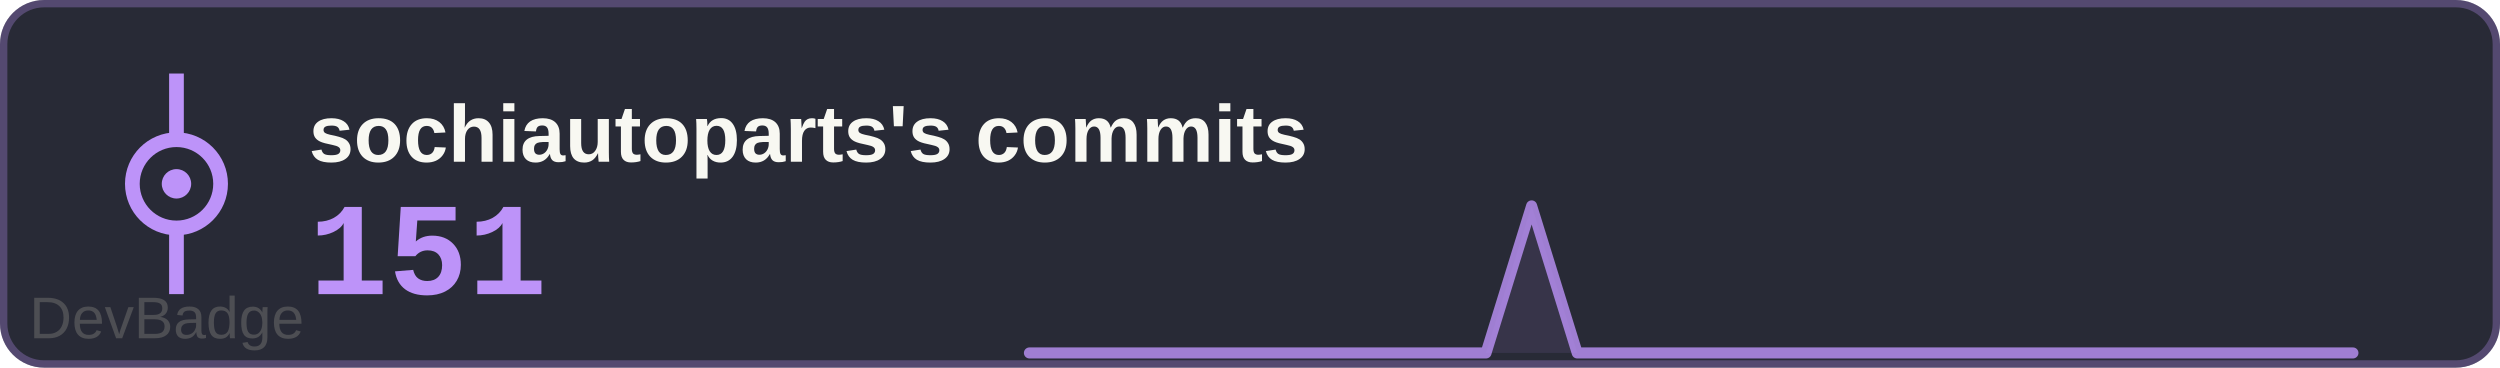
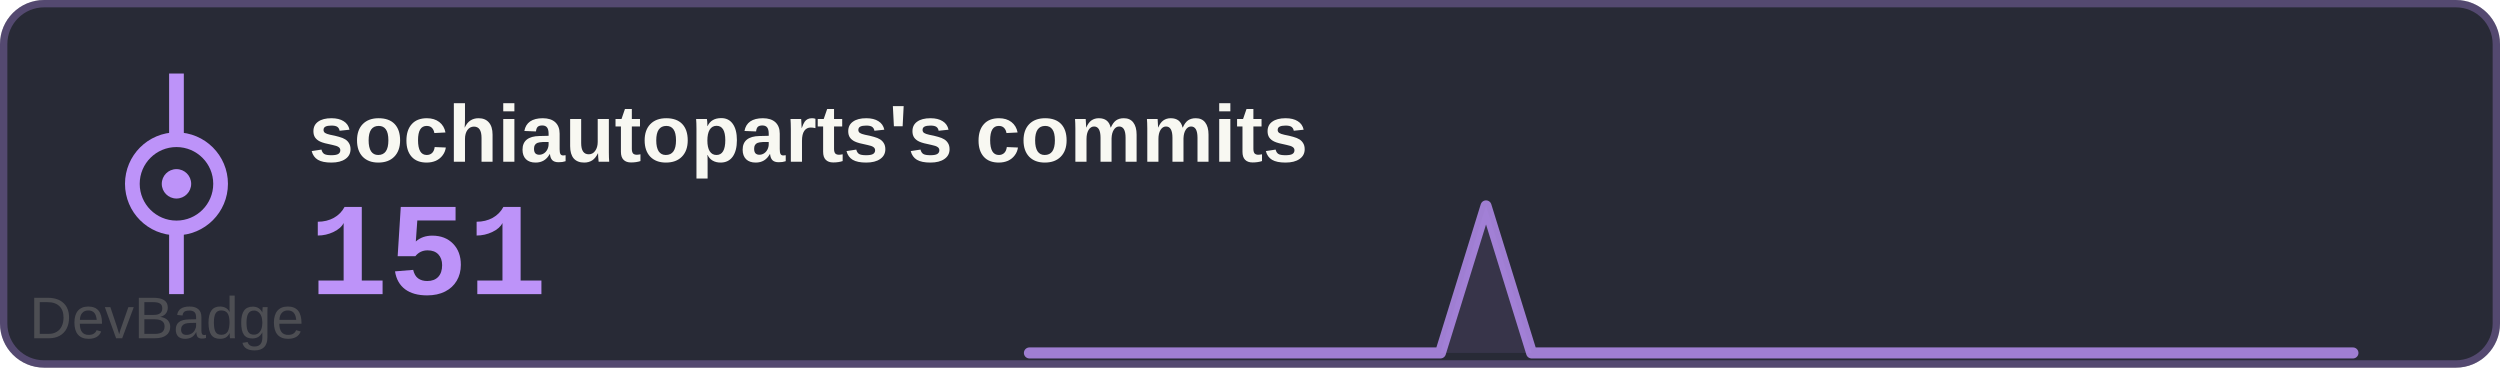
<svg xmlns="http://www.w3.org/2000/svg" width="340" height="50" viewBox="0 0 340 50">
  <rect width="340" height="50" rx="6" fill="#282a36" />
  <rect x="0.5" y="0.5" width="339" height="49" rx="5.5" fill="none" stroke="#bd93f9" stroke-width="1" opacity="0.3" />
  <text x="42" y="22" font-family="Arial, sans-serif" font-size="11" font-weight="600" fill="#f8f8f2">sochiautoparts's commits</text>
  <text x="42" y="40" font-family="'Courier New', monospace" font-size="18" font-weight="700" fill="#bd93f9">151</text>
  <g transform="translate(0, 0)">
    <circle cx="24" cy="25" r="6" fill="none" stroke="#bd93f9" stroke-width="2" />
    <circle cx="24" cy="25" r="2" fill="#bd93f9" />
    <line x1="24" y1="19" x2="24" y2="10" stroke="#bd93f9" stroke-width="2" />
    <line x1="24" y1="31" x2="24" y2="40" stroke="#bd93f9" stroke-width="2" />
  </g>
-   <path d="M140.0,48 L140.0,48.0 146.2,48.0 152.4,48.0 158.6,48.0 164.8,48.0 171.0,48.0 177.2,48.0 183.4,48.0 189.7,48.0 195.9,48.0 202.1,48.0 208.3,28.0 214.5,48.0 220.7,48.0 226.9,48.0 233.1,48.0 239.3,48.0 245.5,48.0 251.7,48.0 257.9,48.0 264.1,48.0 270.3,48.0 276.6,48.0 282.8,48.0 289.0,48.0 295.2,48.0 301.4,48.0 307.6,48.0 313.8,48.0 320.0,48.0 L320,48 Z" fill="#bd93f9" opacity="0.1" />
-   <polyline points="140.0,48.0 146.2,48.0 152.4,48.0 158.6,48.0 164.8,48.0 171.0,48.0 177.2,48.0 183.4,48.0 189.7,48.0 195.9,48.0 202.1,48.0 208.3,28.0 214.5,48.0 220.7,48.0 226.9,48.0 233.1,48.0 239.3,48.0 245.5,48.0 251.7,48.0 257.9,48.0 264.1,48.0 270.3,48.0 276.6,48.0 282.8,48.0 289.0,48.0 295.2,48.0 301.4,48.0 307.6,48.0 313.8,48.0 320.0,48.0" fill="none" stroke="#bd93f9" stroke-width="1.5" stroke-linecap="round" stroke-linejoin="round" opacity="0.8" />
+   <path d="M140.0,48 L140.0,48.0 146.2,48.0 152.4,48.0 158.6,48.0 164.8,48.0 171.0,48.0 177.2,48.0 183.4,48.0 189.7,48.0 195.9,48.0 202.1,28.0 208.3,48.0 214.5,48.0 220.7,48.0 226.9,48.0 233.1,48.0 239.3,48.0 245.5,48.0 251.7,48.0 257.9,48.0 264.1,48.0 270.3,48.0 276.6,48.0 282.8,48.0 289.0,48.0 295.2,48.0 301.4,48.0 307.6,48.0 313.8,48.0 320.0,48.0 L320,48 Z" fill="#bd93f9" opacity="0.1" />
+   <polyline points="140.0,48.0 146.2,48.0 152.4,48.0 158.6,48.0 164.8,48.0 171.0,48.0 177.2,48.0 183.4,48.0 189.7,48.0 195.9,48.0 202.1,28.0 208.3,48.0 214.5,48.0 220.7,48.0 226.9,48.0 233.1,48.0 239.3,48.0 245.5,48.0 251.7,48.0 257.9,48.0 264.1,48.0 270.3,48.0 276.6,48.0 282.8,48.0 289.0,48.0 295.2,48.0 301.4,48.0 307.6,48.0 313.8,48.0 320.0,48.0" fill="none" stroke="#bd93f9" stroke-width="1.5" stroke-linecap="round" stroke-linejoin="round" opacity="0.8" />
  <a href="https://github.com/sochiautoparts/devbadge" target="_blank">
    <text x="4" y="46" font-family="Arial, sans-serif" font-size="8" fill="#666666" opacity="0.6">DevBadge</text>
  </a>
</svg>
